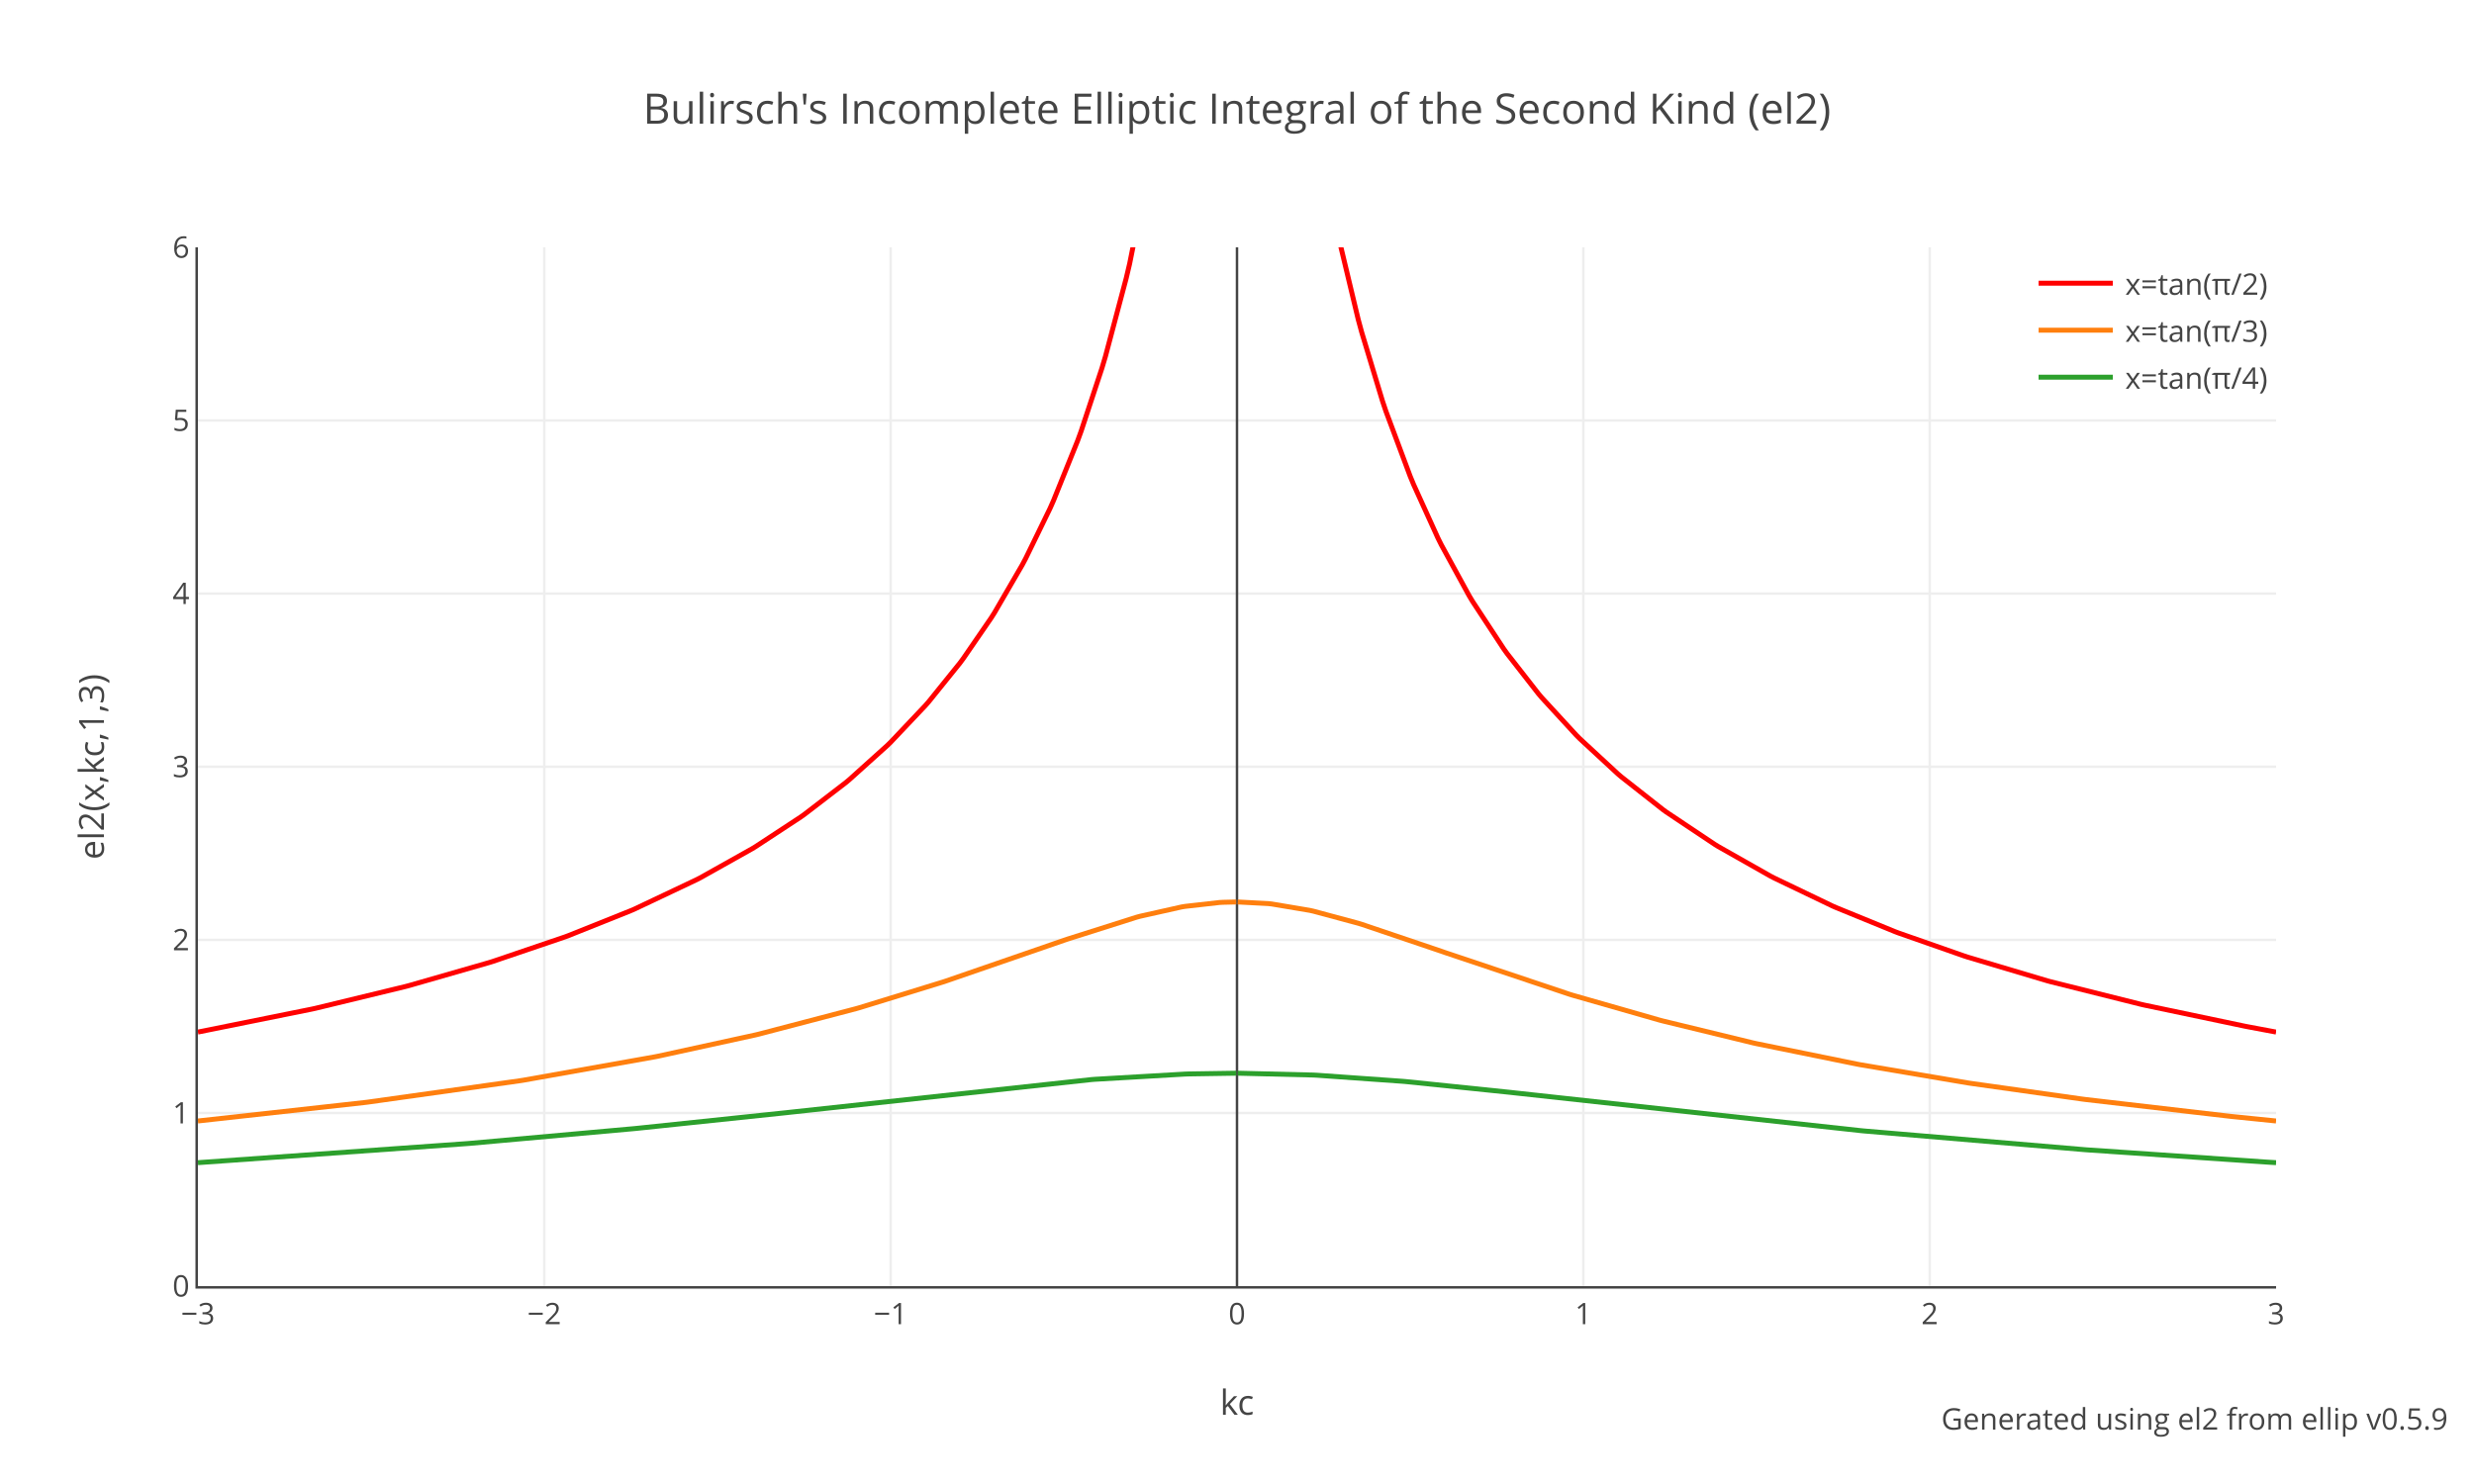
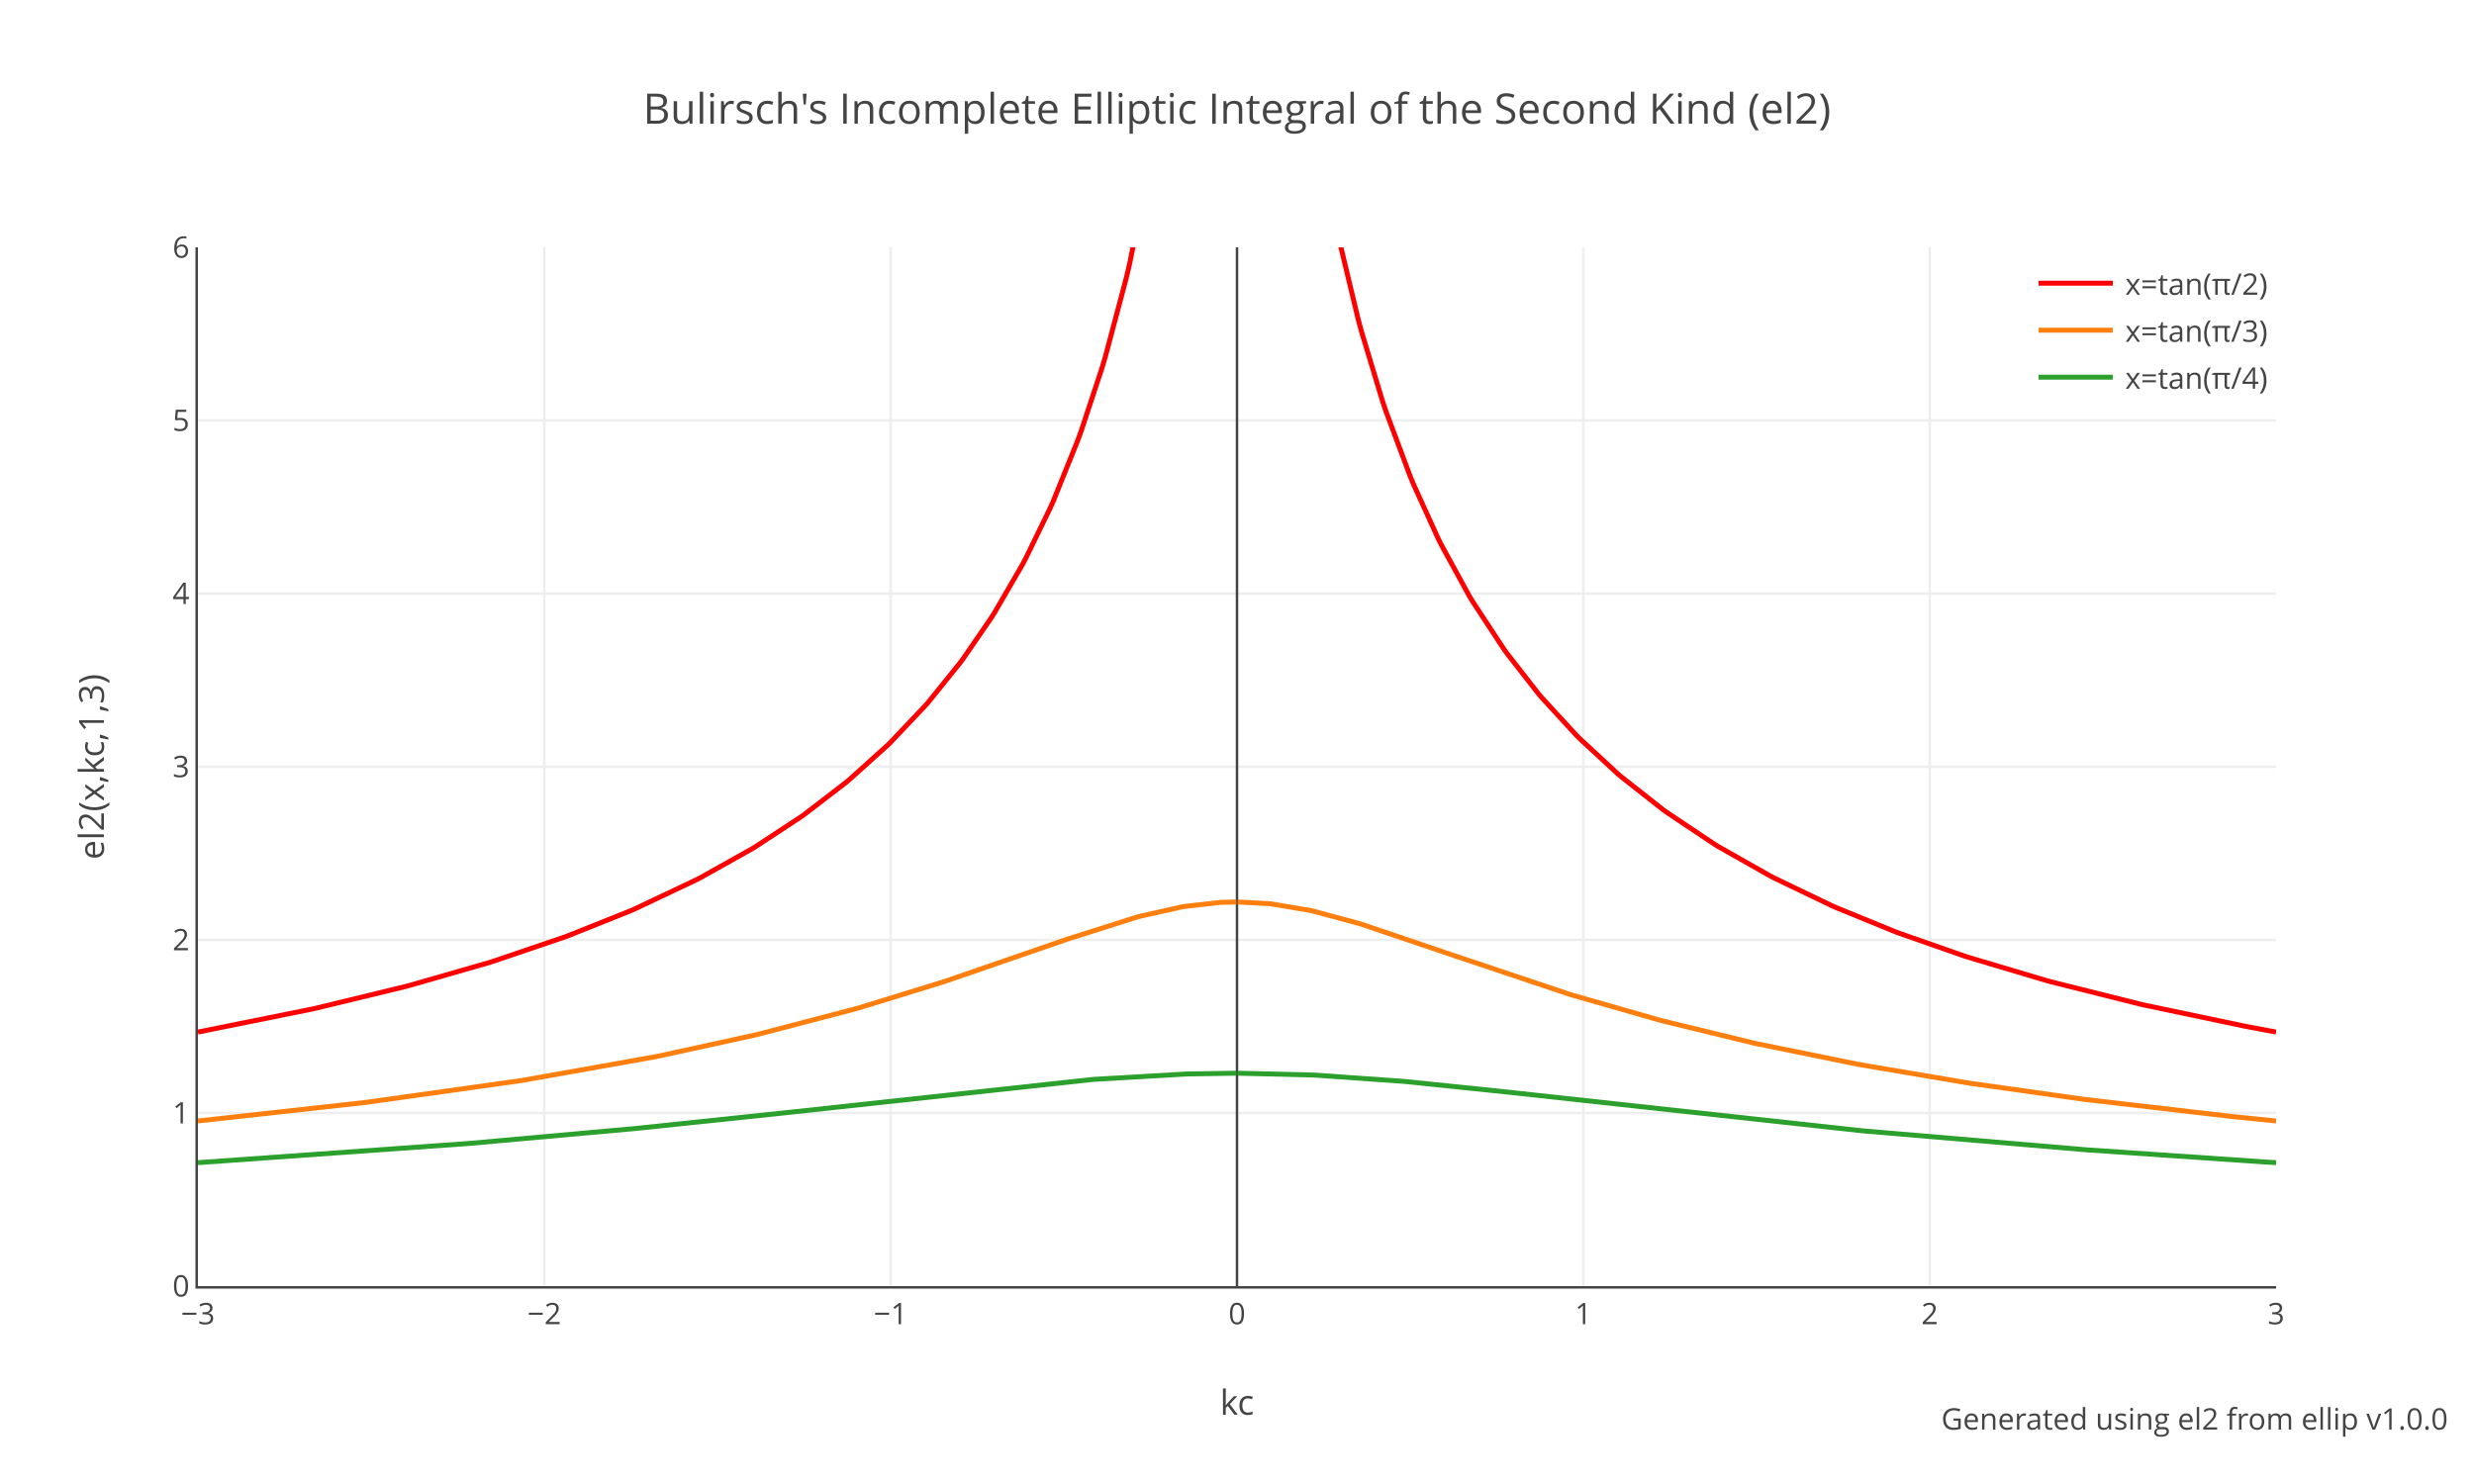
<svg xmlns="http://www.w3.org/2000/svg" xmlns:xlink="http://www.w3.org/1999/xlink" class="main-svg" width="1000" height="600" style="" viewBox="0 0 1000 600">
  <rect x="0" y="0" width="1000" height="600" style="fill: rgb(255, 255, 255); fill-opacity: 1;" />
-   <defs id="defs-db5f3e">
+   <defs id="defs-aaf7b9">
    <g class="clips">
-       <clipPath id="clipdb5f3exyplot" class="plotclip">
+       <clipPath id="clipaaf7b9xyplot" class="plotclip">
        <rect width="840" height="420" />
      </clipPath>
-       <clipPath class="axesclip" id="clipdb5f3ex">
+       <clipPath class="axesclip" id="clipaaf7b9x">
        <rect x="80" y="0" width="840" height="600" />
      </clipPath>
-       <clipPath class="axesclip" id="clipdb5f3ey">
+       <clipPath class="axesclip" id="clipaaf7b9y">
        <rect x="0" y="100" width="1000" height="420" />
      </clipPath>
-       <clipPath class="axesclip" id="clipdb5f3exy">
+       <clipPath class="axesclip" id="clipaaf7b9xy">
        <rect x="80" y="100" width="840" height="420" />
      </clipPath>
    </g>
    <g class="gradients" />
    <g class="patterns" />
  </defs>
  <g class="bglayer" />
  <g class="layer-below">
    <g class="imagelayer" />
    <g class="shapelayer" />
  </g>
  <g class="cartesianlayer">
    <g class="subplot xy">
      <g class="layer-subplot">
        <g class="shapelayer" />
        <g class="imagelayer" />
      </g>
      <g class="minor-gridlayer">
        <g class="x" />
        <g class="y" />
      </g>
      <g class="gridlayer">
        <g class="x">
          <path class="xgrid crisp" transform="translate(220,0)" d="M0,100v420" style="stroke: rgb(238, 238, 238); stroke-opacity: 1; stroke-width: 1px;" />
          <path class="xgrid crisp" transform="translate(360,0)" d="M0,100v420" style="stroke: rgb(238, 238, 238); stroke-opacity: 1; stroke-width: 1px;" />
          <path class="xgrid crisp" transform="translate(640,0)" d="M0,100v420" style="stroke: rgb(238, 238, 238); stroke-opacity: 1; stroke-width: 1px;" />
          <path class="xgrid crisp" transform="translate(780,0)" d="M0,100v420" style="stroke: rgb(238, 238, 238); stroke-opacity: 1; stroke-width: 1px;" />
        </g>
        <g class="y">
          <path class="ygrid crisp" transform="translate(0,450)" d="M80,0h840" style="stroke: rgb(238, 238, 238); stroke-opacity: 1; stroke-width: 1px;" />
          <path class="ygrid crisp" transform="translate(0,380)" d="M80,0h840" style="stroke: rgb(238, 238, 238); stroke-opacity: 1; stroke-width: 1px;" />
          <path class="ygrid crisp" transform="translate(0,310)" d="M80,0h840" style="stroke: rgb(238, 238, 238); stroke-opacity: 1; stroke-width: 1px;" />
          <path class="ygrid crisp" transform="translate(0,240)" d="M80,0h840" style="stroke: rgb(238, 238, 238); stroke-opacity: 1; stroke-width: 1px;" />
          <path class="ygrid crisp" transform="translate(0,170)" d="M80,0h840" style="stroke: rgb(238, 238, 238); stroke-opacity: 1; stroke-width: 1px;" />
        </g>
      </g>
      <g class="zerolinelayer">
        <path class="xzl zl crisp" transform="translate(500,0)" d="M0,100v420" style="stroke: rgb(68, 68, 68); stroke-opacity: 1; stroke-width: 1px;" />
      </g>
      <g class="layer-between">
        <g class="shapelayer" />
        <g class="imagelayer" />
      </g>
      <path class="xlines-below" />
      <path class="ylines-below" />
      <g class="overlines-below" />
      <g class="xaxislayer-below" />
      <g class="yaxislayer-below" />
      <g class="overaxes-below" />
      <g class="overplot">
-         <g class="xy" transform="translate(80,100)" clip-path="url(#clipdb5f3exyplot)">
+         <g class="xy" transform="translate(80,100)" clip-path="url(#clipaaf7b9xyplot)">
          <g class="scatterlayer mlayer">
-             <g class="trace scatter tracef72f44" style="stroke-miterlimit: 2; opacity: 1;">
+             <g class="trace scatter trace211f5b" style="stroke-miterlimit: 2; opacity: 1;">
              <g class="fills" />
              <g class="errorbars" />
              <g class="lines">
                <path class="js-line" d="M0,317.28L46.2,307.96L47.6,307.65L84,298.83L85.4,298.46L117.6,289.21L119,288.78L148.4,278.79L149.8,278.27L175,268.18L176.4,267.58L201.6,255.65L203,254.93L224,243.16L225.4,242.31L243.6,230.36L245,229.37L261.8,216.47L263.2,215.31L278.6,201.45L280,200.09L294,185.3L295.4,183.7L308,168.08L309.4,166.19L320.6,149.89L322,147.68L333.2,128.39L334.6,125.75L344.4,105.61L345.8,102.46L355.6,78.15L357,74.31L365.4,48.86L366.8,44.17L375.2,12.56L376.6,6.63L386.4,-42.15L387.8,-50.41L400.4,-149.05L401.8,-164.07L413,-361.18L414.4,-407.74L419.72,-1036.19" style="vector-effect: none; fill: none; stroke: rgb(255, 0, 0); stroke-opacity: 1; stroke-width: 2px; opacity: 1;" />
                <path class="js-line" d="M420.28,-1036.19L427,-361.18L428.4,-323.23L438.2,-164.07L439.6,-149.05L449.4,-68.18L450.8,-59.07L459.2,-12.58L460.6,-5.92L469,29.16L470.4,34.32L478.8,62.13L480.2,66.3L490,92.56L491.4,95.94L501.2,117.5L502.6,120.31L513.8,140.8L515.2,143.14L527.8,162.33L529.2,164.28L541.8,180.42L543.2,182.07L557.2,197.3L558.6,198.7L574,212.94L575.4,214.13L592.2,227.35L593.6,228.37L613.2,241.45L614.6,242.31L635.6,254.2L637,254.93L660.8,266.35L662.2,266.96L686,276.69L687.4,277.22L714,286.54L715.4,286.99L747.6,296.57L749,296.95L785.4,306.06L786.8,306.38L827.4,314.91L828.8,315.18L840,317.28" style="vector-effect: none; fill: none; stroke: rgb(255, 0, 0); stroke-opacity: 1; stroke-width: 2px; opacity: 1;" />
              </g>
              <g class="points" />
              <g class="text" />
            </g>
-             <g class="trace scatter tracef3af59" style="stroke-miterlimit: 2; opacity: 1;">
+             <g class="trace scatter trace6749c0" style="stroke-miterlimit: 2; opacity: 1;">
              <g class="fills" />
              <g class="errorbars" />
              <g class="lines">
                <path class="js-line" d="M0,353.23L67.2,345.78L68.6,345.61L130.2,336.95L131.6,336.73L184.8,327.27L186.2,326.99L225.4,318.43L226.8,318.09L266,307.82L267.4,307.42L301,297.08L302.4,296.62L350,280.2L351.4,279.72L379.4,270.84L380.8,270.46L397.6,266.69L399,266.46L413,264.88L414.4,264.81L419.72,264.68" style="vector-effect: none; fill: none; stroke: rgb(255, 127, 14); stroke-opacity: 1; stroke-width: 2px; opacity: 1;" />
                <path class="js-line" d="M420.28,264.68L432.6,265.33L434,265.48L449.4,268.07L450.8,268.38L469,273.28L470.4,273.71L502.6,284.61L504,285.1L554.4,301.99L555.8,302.42L590.8,312.44L592.2,312.81L628.6,321.66L630,321.97L670.6,330.23L672,330.49L715.4,337.83L716.8,338.04L761.6,344.36L763,344.54L821.8,351.38L823.2,351.52L840,353.23" style="vector-effect: none; fill: none; stroke: rgb(255, 127, 14); stroke-opacity: 1; stroke-width: 2px; opacity: 1;" />
              </g>
              <g class="points" />
              <g class="text" />
            </g>
-             <g class="trace scatter trace51ea57" style="stroke-miterlimit: 2; opacity: 1;">
+             <g class="trace scatter trace2bc404" style="stroke-miterlimit: 2; opacity: 1;">
              <g class="fills" />
              <g class="errorbars" />
              <g class="lines">
                <path class="js-line" d="M0,370.08L109.2,362.34L110.6,362.22L176.4,356.31L177.8,356.17L238,349.85L239.4,349.69L361.2,336.48L362.6,336.37L399,334.26L400.4,334.21L419.72,333.91" style="vector-effect: none; fill: none; stroke: rgb(44, 160, 44); stroke-opacity: 1; stroke-width: 2px; opacity: 1;" />
                <path class="js-line" d="M420.28,333.91L450.8,334.65L452.2,334.72L487.2,337.2L488.6,337.33L530.6,341.67L532,341.83L672,357.12L673.4,357.26L763,364.86L764.4,364.96L835.8,369.82L837.2,369.91L840,370.08" style="vector-effect: none; fill: none; stroke: rgb(44, 160, 44); stroke-opacity: 1; stroke-width: 2px; opacity: 1;" />
              </g>
              <g class="points" />
              <g class="text" />
            </g>
          </g>
        </g>
      </g>
      <path class="xlines-above crisp" d="M79,520.5H920" style="fill: none; stroke-width: 1px; stroke: rgb(68, 68, 68); stroke-opacity: 1;" />
      <path class="ylines-above crisp" d="M79.5,100V520" style="fill: none; stroke-width: 1px; stroke: rgb(68, 68, 68); stroke-opacity: 1;" />
      <g class="overlines-above" />
      <g class="xaxislayer-above">
        <g class="xtick">
          <text text-anchor="middle" x="0" y="535.4" transform="translate(80,0)" style="font-family: 'Open Sans', verdana, arial, sans-serif; font-size: 12px; fill: rgb(68, 68, 68); fill-opacity: 1; white-space: pre; opacity: 1;">−3</text>
        </g>
        <g class="xtick">
          <text text-anchor="middle" x="0" y="535.4" style="font-family: 'Open Sans', verdana, arial, sans-serif; font-size: 12px; fill: rgb(68, 68, 68); fill-opacity: 1; white-space: pre; opacity: 1;" transform="translate(220,0)">−2</text>
        </g>
        <g class="xtick">
          <text text-anchor="middle" x="0" y="535.4" style="font-family: 'Open Sans', verdana, arial, sans-serif; font-size: 12px; fill: rgb(68, 68, 68); fill-opacity: 1; white-space: pre; opacity: 1;" transform="translate(360,0)">−1</text>
        </g>
        <g class="xtick">
          <text text-anchor="middle" x="0" y="535.4" style="font-family: 'Open Sans', verdana, arial, sans-serif; font-size: 12px; fill: rgb(68, 68, 68); fill-opacity: 1; white-space: pre; opacity: 1;" transform="translate(500,0)">0</text>
        </g>
        <g class="xtick">
          <text text-anchor="middle" x="0" y="535.4" style="font-family: 'Open Sans', verdana, arial, sans-serif; font-size: 12px; fill: rgb(68, 68, 68); fill-opacity: 1; white-space: pre; opacity: 1;" transform="translate(640,0)">1</text>
        </g>
        <g class="xtick">
          <text text-anchor="middle" x="0" y="535.4" style="font-family: 'Open Sans', verdana, arial, sans-serif; font-size: 12px; fill: rgb(68, 68, 68); fill-opacity: 1; white-space: pre; opacity: 1;" transform="translate(780,0)">2</text>
        </g>
        <g class="xtick">
          <text text-anchor="middle" x="0" y="535.4" style="font-family: 'Open Sans', verdana, arial, sans-serif; font-size: 12px; fill: rgb(68, 68, 68); fill-opacity: 1; white-space: pre; opacity: 1;" transform="translate(920,0)">3</text>
        </g>
      </g>
      <g class="yaxislayer-above">
        <g class="ytick">
          <text text-anchor="end" x="76.6" y="4.2" transform="translate(0,520)" style="font-family: 'Open Sans', verdana, arial, sans-serif; font-size: 12px; fill: rgb(68, 68, 68); fill-opacity: 1; white-space: pre; opacity: 1;">0</text>
        </g>
        <g class="ytick">
          <text text-anchor="end" x="76.6" y="4.2" style="font-family: 'Open Sans', verdana, arial, sans-serif; font-size: 12px; fill: rgb(68, 68, 68); fill-opacity: 1; white-space: pre; opacity: 1;" transform="translate(0,450)">1</text>
        </g>
        <g class="ytick">
          <text text-anchor="end" x="76.6" y="4.2" style="font-family: 'Open Sans', verdana, arial, sans-serif; font-size: 12px; fill: rgb(68, 68, 68); fill-opacity: 1; white-space: pre; opacity: 1;" transform="translate(0,380)">2</text>
        </g>
        <g class="ytick">
          <text text-anchor="end" x="76.6" y="4.2" style="font-family: 'Open Sans', verdana, arial, sans-serif; font-size: 12px; fill: rgb(68, 68, 68); fill-opacity: 1; white-space: pre; opacity: 1;" transform="translate(0,310)">3</text>
        </g>
        <g class="ytick">
          <text text-anchor="end" x="76.6" y="4.2" style="font-family: 'Open Sans', verdana, arial, sans-serif; font-size: 12px; fill: rgb(68, 68, 68); fill-opacity: 1; white-space: pre; opacity: 1;" transform="translate(0,240)">4</text>
        </g>
        <g class="ytick">
          <text text-anchor="end" x="76.6" y="4.2" style="font-family: 'Open Sans', verdana, arial, sans-serif; font-size: 12px; fill: rgb(68, 68, 68); fill-opacity: 1; white-space: pre; opacity: 1;" transform="translate(0,170)">5</text>
        </g>
        <g class="ytick">
          <text text-anchor="end" x="76.6" y="4.2" style="font-family: 'Open Sans', verdana, arial, sans-serif; font-size: 12px; fill: rgb(68, 68, 68); fill-opacity: 1; white-space: pre; opacity: 1;" transform="translate(0,100)">6</text>
        </g>
      </g>
      <g class="overaxes-above" />
    </g>
  </g>
  <g class="polarlayer" />
  <g class="smithlayer" />
  <g class="ternarylayer" />
  <g class="geolayer" />
  <g class="funnelarealayer" />
  <g class="pielayer" />
  <g class="iciclelayer" />
  <g class="treemaplayer" />
  <g class="sunburstlayer" />
  <g class="glimages" />
-   <defs id="topdefs-db5f3e">
+   <defs id="topdefs-aaf7b9">
    <g class="clips" />
-     <clipPath id="legenddb5f3e">
+     <clipPath id="legendaaf7b9">
      <rect width="101" height="67" x="0" y="0" />
    </clipPath>
  </defs>
  <g class="layer-above">
    <g class="imagelayer" />
    <g class="shapelayer" />
  </g>
  <g class="infolayer">
    <g class="legend" pointer-events="all" transform="translate(819,100)">
      <rect class="bg" shape-rendering="crispEdges" width="101" height="67" x="0" y="0" style="stroke: rgb(68, 68, 68); stroke-opacity: 1; fill: rgb(255, 255, 255); fill-opacity: 1; stroke-width: 0px;" />
-       <g class="scrollbox" transform="" clip-path="url(#legenddb5f3e)">
+       <g class="scrollbox" transform="" clip-path="url(#legendaaf7b9)">
        <g class="groups">
          <g class="traces" transform="translate(0,14.5)" style="opacity: 1;">
            <text class="legendtext" text-anchor="start" x="40" y="4.68" style="font-family: 'Open Sans', verdana, arial, sans-serif; font-size: 12px; fill: rgb(68, 68, 68); fill-opacity: 1; white-space: pre;">x=tan(π/2)</text>
            <g class="layers" style="opacity: 1;">
              <g class="legendfill" />
              <g class="legendlines">
                <path class="js-line" d="M5,0h30" style="fill: none; stroke: rgb(255, 0, 0); stroke-opacity: 1; stroke-width: 2px;" />
              </g>
              <g class="legendsymbols">
                <g class="legendpoints" />
              </g>
            </g>
            <rect class="legendtoggle" x="0" y="-9.5" width="95.973" height="19" style="fill: rgb(0, 0, 0); fill-opacity: 0;" />
          </g>
          <g class="traces" transform="translate(0,33.5)" style="opacity: 1;">
            <text class="legendtext" text-anchor="start" x="40" y="4.68" style="font-family: 'Open Sans', verdana, arial, sans-serif; font-size: 12px; fill: rgb(68, 68, 68); fill-opacity: 1; white-space: pre;">x=tan(π/3)</text>
            <g class="layers" style="opacity: 1;">
              <g class="legendfill" />
              <g class="legendlines">
                <path class="js-line" d="M5,0h30" style="fill: none; stroke: rgb(255, 127, 14); stroke-opacity: 1; stroke-width: 2px;" />
              </g>
              <g class="legendsymbols">
                <g class="legendpoints" />
              </g>
            </g>
            <rect class="legendtoggle" x="0" y="-9.5" width="95.973" height="19" style="fill: rgb(0, 0, 0); fill-opacity: 0;" />
          </g>
          <g class="traces" transform="translate(0,52.5)" style="opacity: 1;">
            <text class="legendtext" text-anchor="start" x="40" y="4.68" style="font-family: 'Open Sans', verdana, arial, sans-serif; font-size: 12px; fill: rgb(68, 68, 68); fill-opacity: 1; white-space: pre;">x=tan(π/4)</text>
            <g class="layers" style="opacity: 1;">
              <g class="legendfill" />
              <g class="legendlines">
                <path class="js-line" d="M5,0h30" style="fill: none; stroke: rgb(44, 160, 44); stroke-opacity: 1; stroke-width: 2px;" />
              </g>
              <g class="legendsymbols">
                <g class="legendpoints" />
              </g>
            </g>
            <rect class="legendtoggle" x="0" y="-9.5" width="95.973" height="19" style="fill: rgb(0, 0, 0); fill-opacity: 0;" />
          </g>
        </g>
      </g>
      <rect class="scrollbar" rx="20" ry="3" width="0" height="0" x="0" y="0" style="fill: rgb(128, 139, 164); fill-opacity: 1;" />
    </g>
    <g class="g-gtitle">
      <text class="gtitle" x="500" y="50" text-anchor="middle" dy="0em" style="opacity: 1; font-family: 'Open Sans', verdana, arial, sans-serif; font-size: 17px; fill: rgb(68, 68, 68); fill-opacity: 1; white-space: pre;">Bulirsch's Incomplete Elliptic Integral of the Second Kind (el2)</text>
    </g>
    <g class="g-xtitle">
      <text class="xtitle" x="500" y="572" text-anchor="middle" style="opacity: 1; font-family: 'Open Sans', verdana, arial, sans-serif; font-size: 14px; fill: rgb(68, 68, 68); fill-opacity: 1; white-space: pre;">kc</text>
    </g>
    <g class="g-ytitle">
      <text class="ytitle" transform="rotate(-90,42,310)" x="42" y="310" text-anchor="middle" style="opacity: 1; font-family: 'Open Sans', verdana, arial, sans-serif; font-size: 14px; fill: rgb(68, 68, 68); fill-opacity: 1; white-space: pre;">el2(x,kc,1,3)</text>
    </g>
    <g class="annotation" data-index="0" style="opacity: 1;">
      <g class="annotation-text-g" transform="rotate(0,887.2,574)">
        <g class="cursor-pointer" transform="translate(787,565)">
          <rect class="bg" x="0.5" y="0.5" width="199" height="17" style="stroke-width: 1px; stroke: rgb(0, 0, 0); stroke-opacity: 0; fill: rgb(0, 0, 0); fill-opacity: 0;" />
-           <text class="annotation-text" text-anchor="middle" x="100.07" y="13" style="font-family: 'Open Sans', verdana, arial, sans-serif; font-size: 12px; fill: rgb(68, 68, 68); fill-opacity: 1; white-space: pre; pointer-events: all;">Generated using <a xlink:show="new" target="_blank" xlink:href="https://docs.rs/ellip/latest/ellip/bulirsch/fn.el2.html" style="cursor:pointer">el2</a> from <a xlink:show="new" target="_blank" xlink:href="https://crates.io/crates/ellip" style="cursor:pointer">ellip</a> v0.5.9</text>
+           <text class="annotation-text" text-anchor="middle" x="100.07" y="13" style="font-family: 'Open Sans', verdana, arial, sans-serif; font-size: 12px; fill: rgb(68, 68, 68); fill-opacity: 1; white-space: pre; pointer-events: all;">Generated using <a xlink:show="new" target="_blank" xlink:href="https://docs.rs/ellip/latest/ellip/bulirsch/fn.el2.html" style="cursor:pointer">el2</a> from <a xlink:show="new" target="_blank" xlink:href="https://crates.io/crates/ellip" style="cursor:pointer">ellip</a> v1.0.0</text>
        </g>
      </g>
    </g>
  </g>
</svg>
